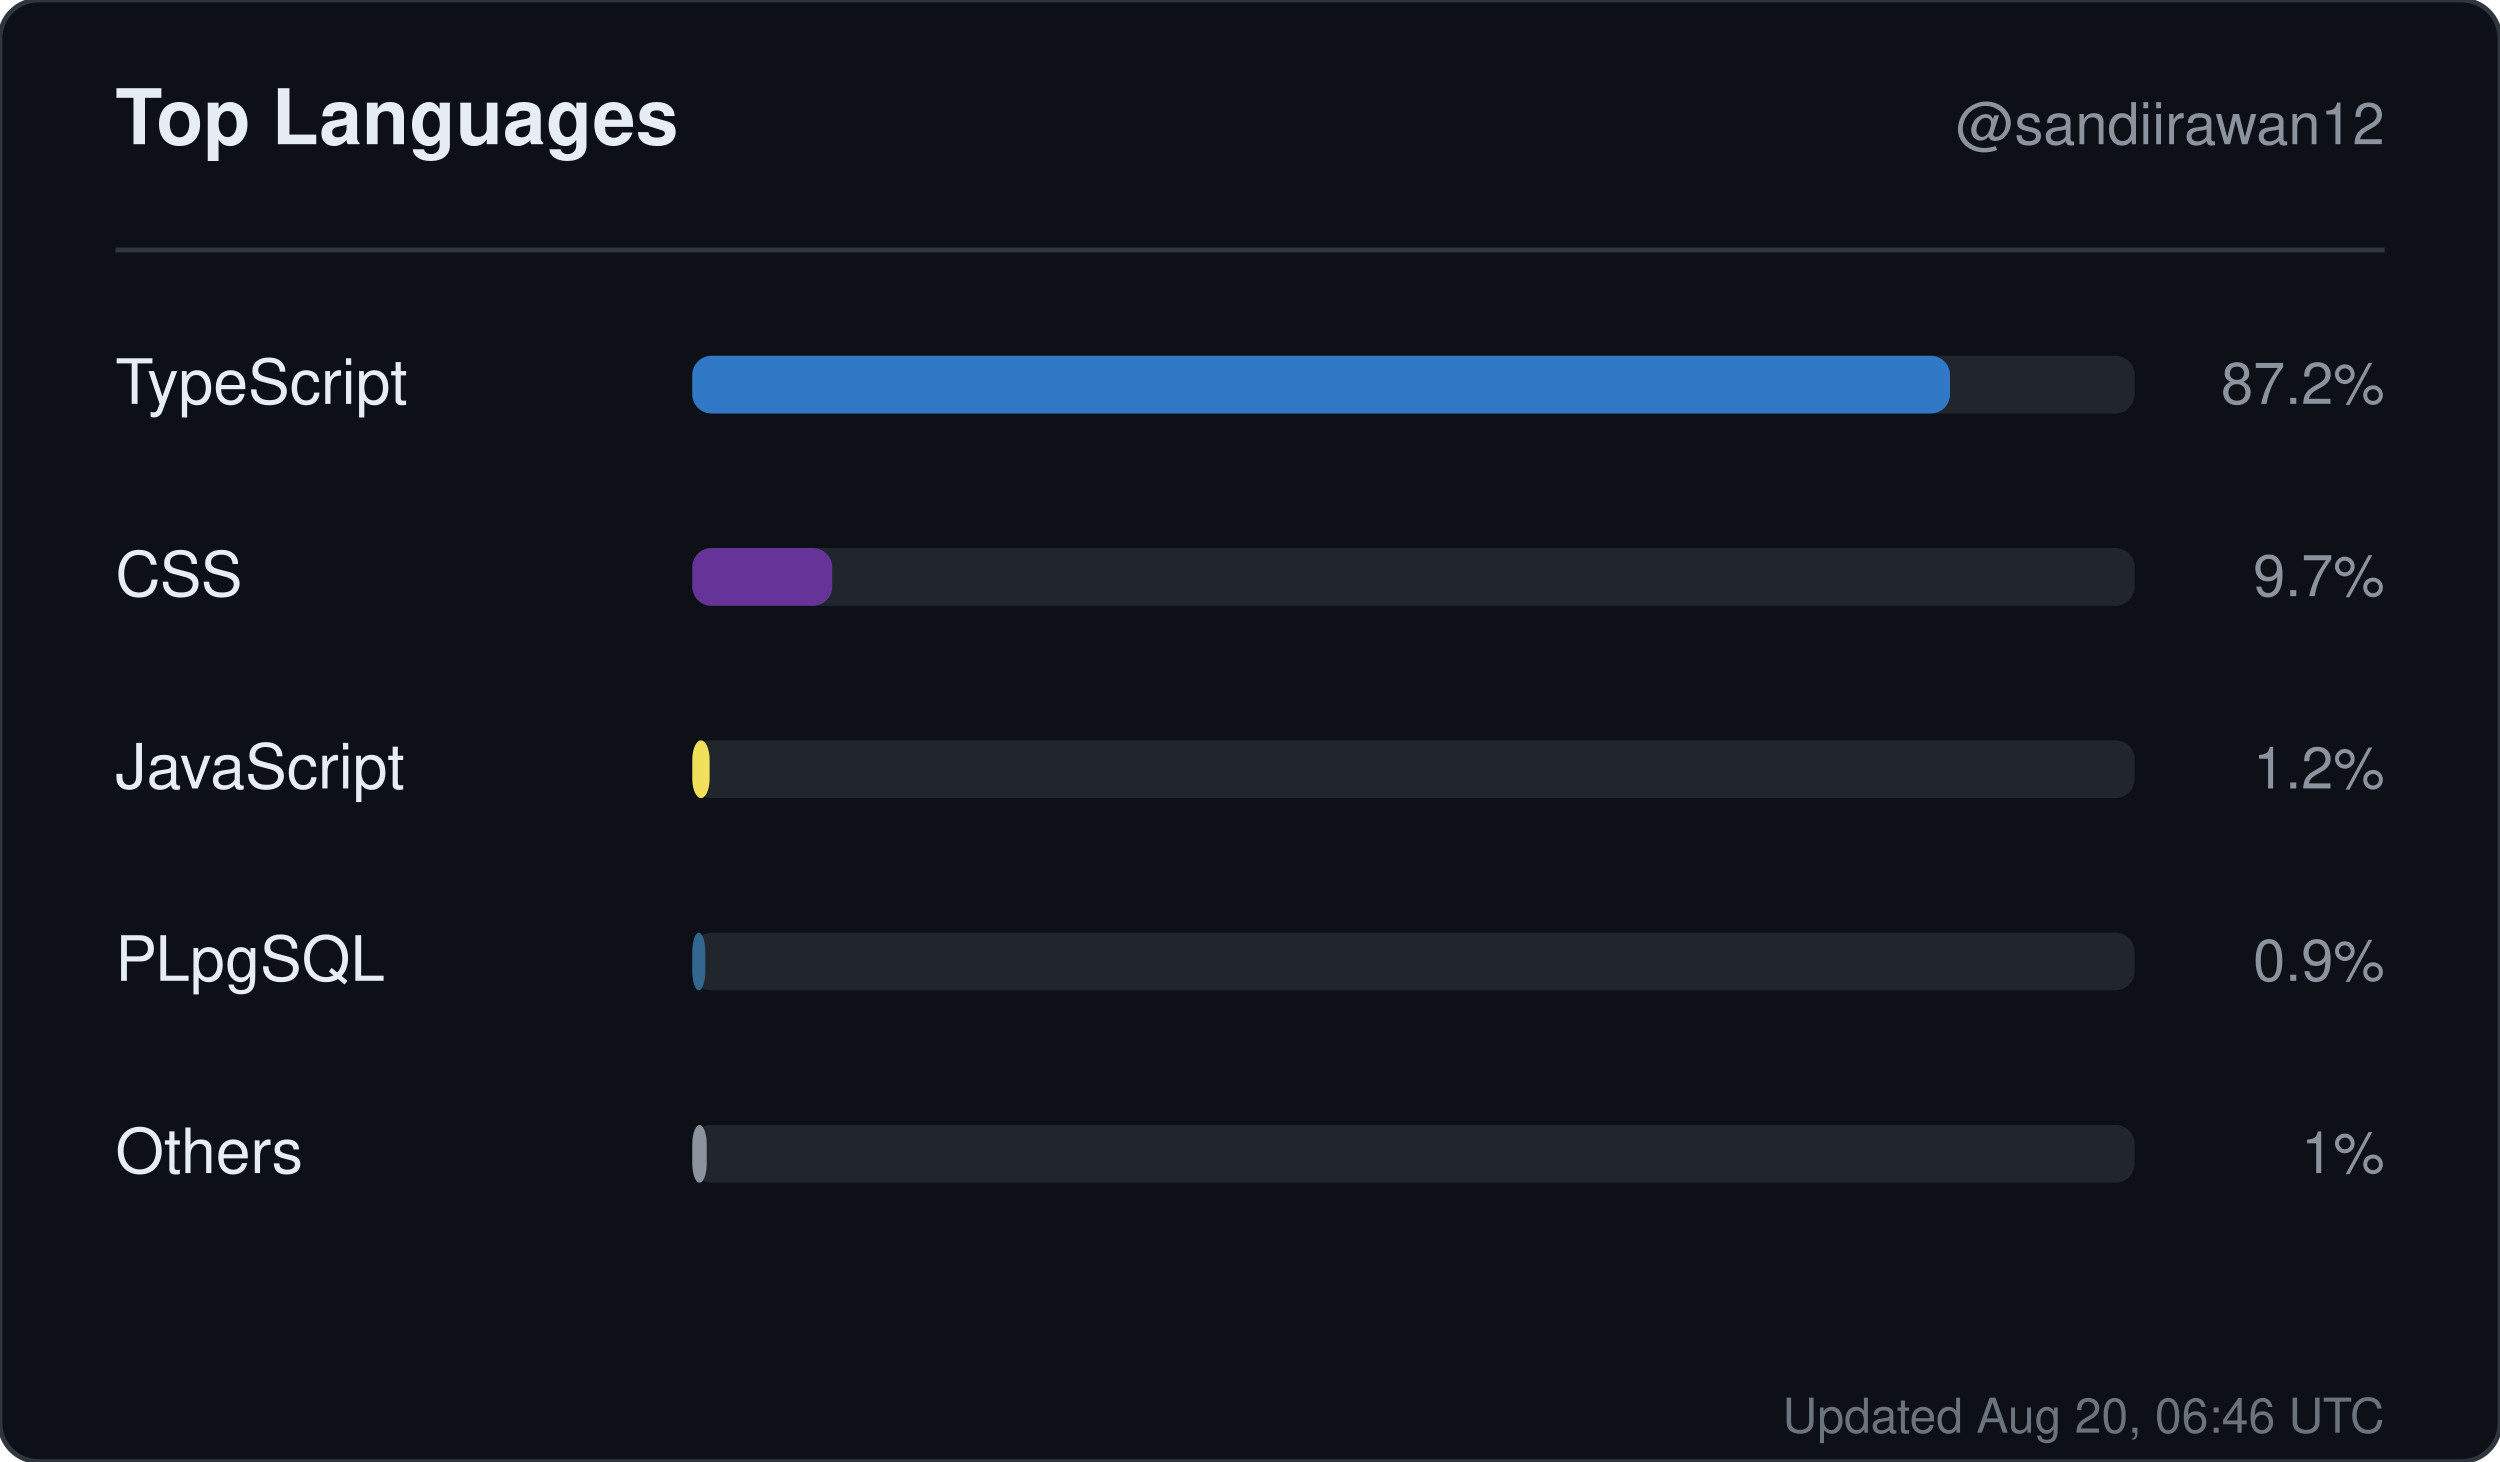
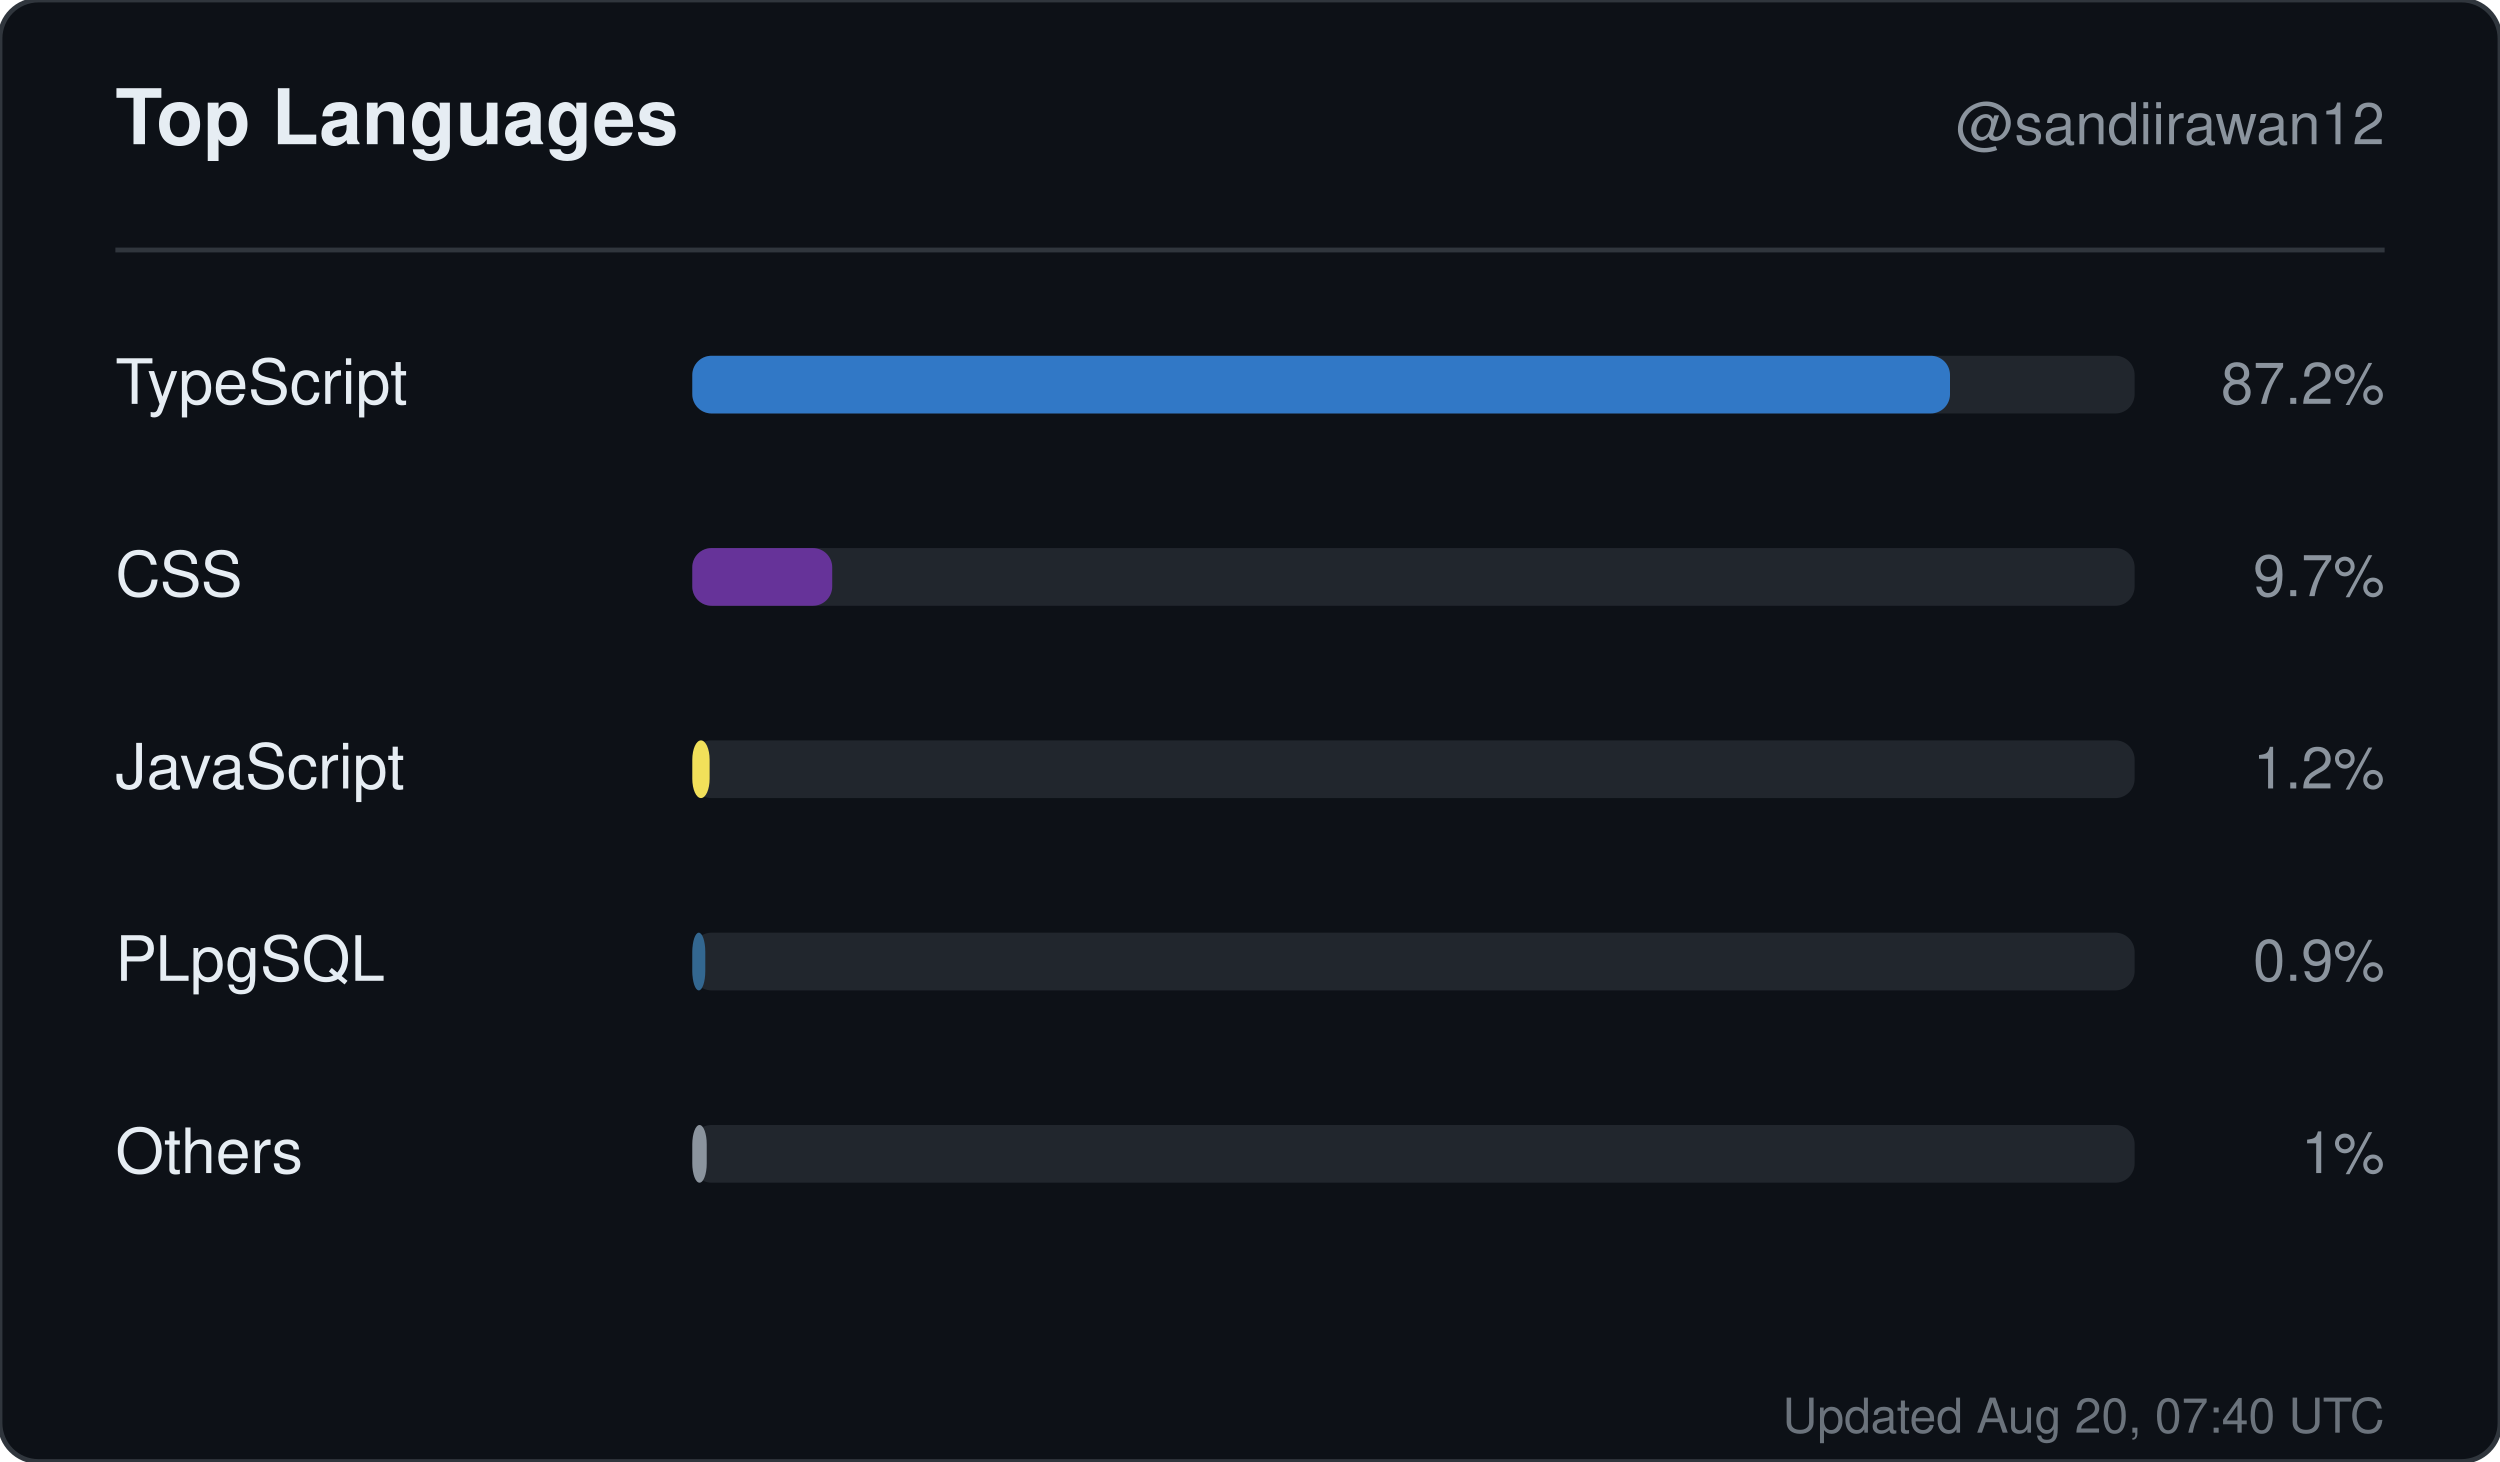
<svg xmlns="http://www.w3.org/2000/svg" width="520" height="304" viewBox="0 0 520 304" role="img" aria-label="Top languages for sandiirawan12">
  <rect width="520" height="304" rx="8" fill="#0d1117" stroke="#30363d" />
  <g font-family="-apple-system, BlinkMacSystemFont, Segoe UI, Helvetica, Arial, sans-serif">
    <text x="24" y="30" fill="#e6edf3" font-size="16" font-weight="700">Top Languages</text>
    <text x="496" y="30" fill="#8b949e" font-size="12" text-anchor="end">@sandiirawan12</text>
    <line x1="24" y1="52" x2="496" y2="52" stroke="#30363d" />
    <text x="24" y="84" fill="#e6edf3" font-size="13">TypeScript</text>
    <rect x="144" y="74" width="300" height="12" rx="4" fill="#21262d" />
    <rect x="144" y="74" width="261.6" height="12" rx="4" fill="#3178c6" />
    <text x="496" y="84" fill="#8b949e" font-size="12" text-anchor="end">87.2%</text>
    <text x="24" y="124" fill="#e6edf3" font-size="13">CSS</text>
    <rect x="144" y="114" width="300" height="12" rx="4" fill="#21262d" />
    <rect x="144" y="114" width="29.1" height="12" rx="4" fill="#663399" />
    <text x="496" y="124" fill="#8b949e" font-size="12" text-anchor="end">9.7%</text>
    <text x="24" y="164" fill="#e6edf3" font-size="13">JavaScript</text>
    <rect x="144" y="154" width="300" height="12" rx="4" fill="#21262d" />
    <rect x="144" y="154" width="3.6" height="12" rx="4" fill="#f1e05a" />
    <text x="496" y="164" fill="#8b949e" font-size="12" text-anchor="end">1.2%</text>
    <text x="24" y="204" fill="#e6edf3" font-size="13">PLpgSQL</text>
    <rect x="144" y="194" width="300" height="12" rx="4" fill="#21262d" />
    <rect x="144" y="194" width="2.7" height="12" rx="4" fill="#336790" />
    <text x="496" y="204" fill="#8b949e" font-size="12" text-anchor="end">0.9%</text>
    <text x="24" y="244" fill="#e6edf3" font-size="13">Others</text>
    <rect x="144" y="234" width="300" height="12" rx="4" fill="#21262d" />
    <rect x="144" y="234" width="3" height="12" rx="4" fill="#8b949e" />
    <text x="496" y="244" fill="#8b949e" font-size="12" text-anchor="end">1%</text>
-     <text x="496" y="298" fill="#8b949e" font-size="10" text-anchor="end" opacity="0.75">Updated Aug 20, 06:46 UTC</text>
+     <text x="496" y="298" fill="#8b949e" font-size="10" text-anchor="end" opacity="0.75">Updated Aug 20, 07:40 UTC</text>
  </g>
</svg>
